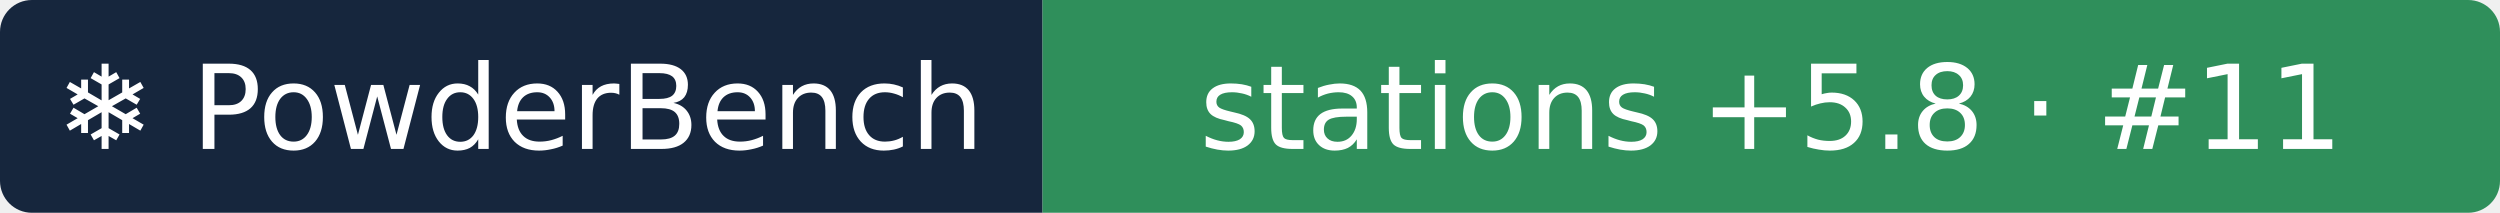
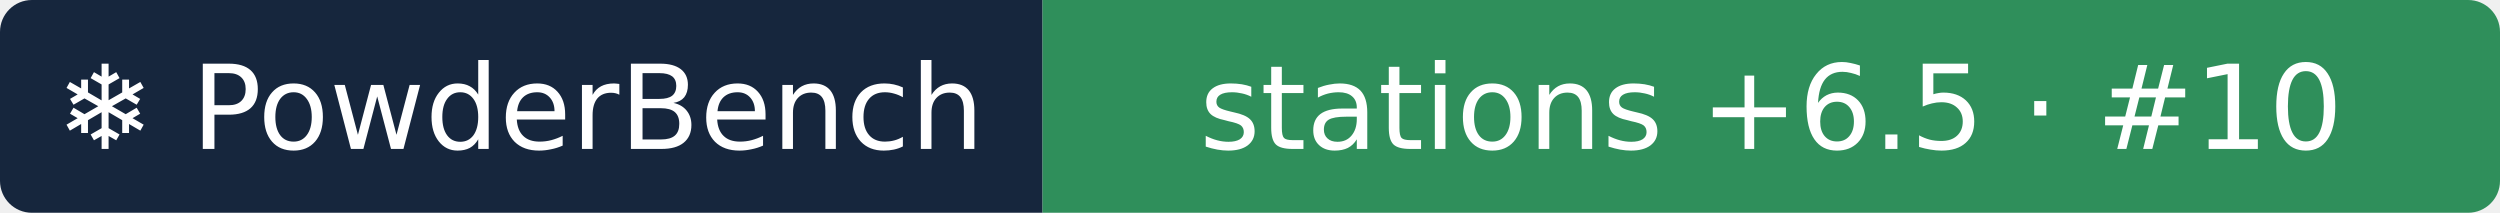
- <svg xmlns="http://www.w3.org/2000/svg" width="235" height="20" role="img" aria-label="❄ PowderBench: stations +5.8 · #11">
+ <svg xmlns="http://www.w3.org/2000/svg" width="235" height="20" role="img" aria-label="❄ PowderBench: stations +6.5 · #10">
  <clipPath id="r">
    <rect width="235" height="20" rx="3" />
  </clipPath>
  <g clip-path="url(#r)">
    <rect width="98" height="20" fill="#16263d" />
    <rect x="98" width="137" height="20" fill="#2f8f5b" />
  </g>
  <g fill="#fff" text-anchor="middle" font-family="Verdana,DejaVu Sans,sans-serif" font-size="11">
    <text x="48.9" y="14">❄ PowderBench</text>
-     <text x="166.5" y="14">stations +5.8 · #11</text>
+     <text x="166.5" y="14">stations +6.5 · #10</text>
  </g>
</svg>
